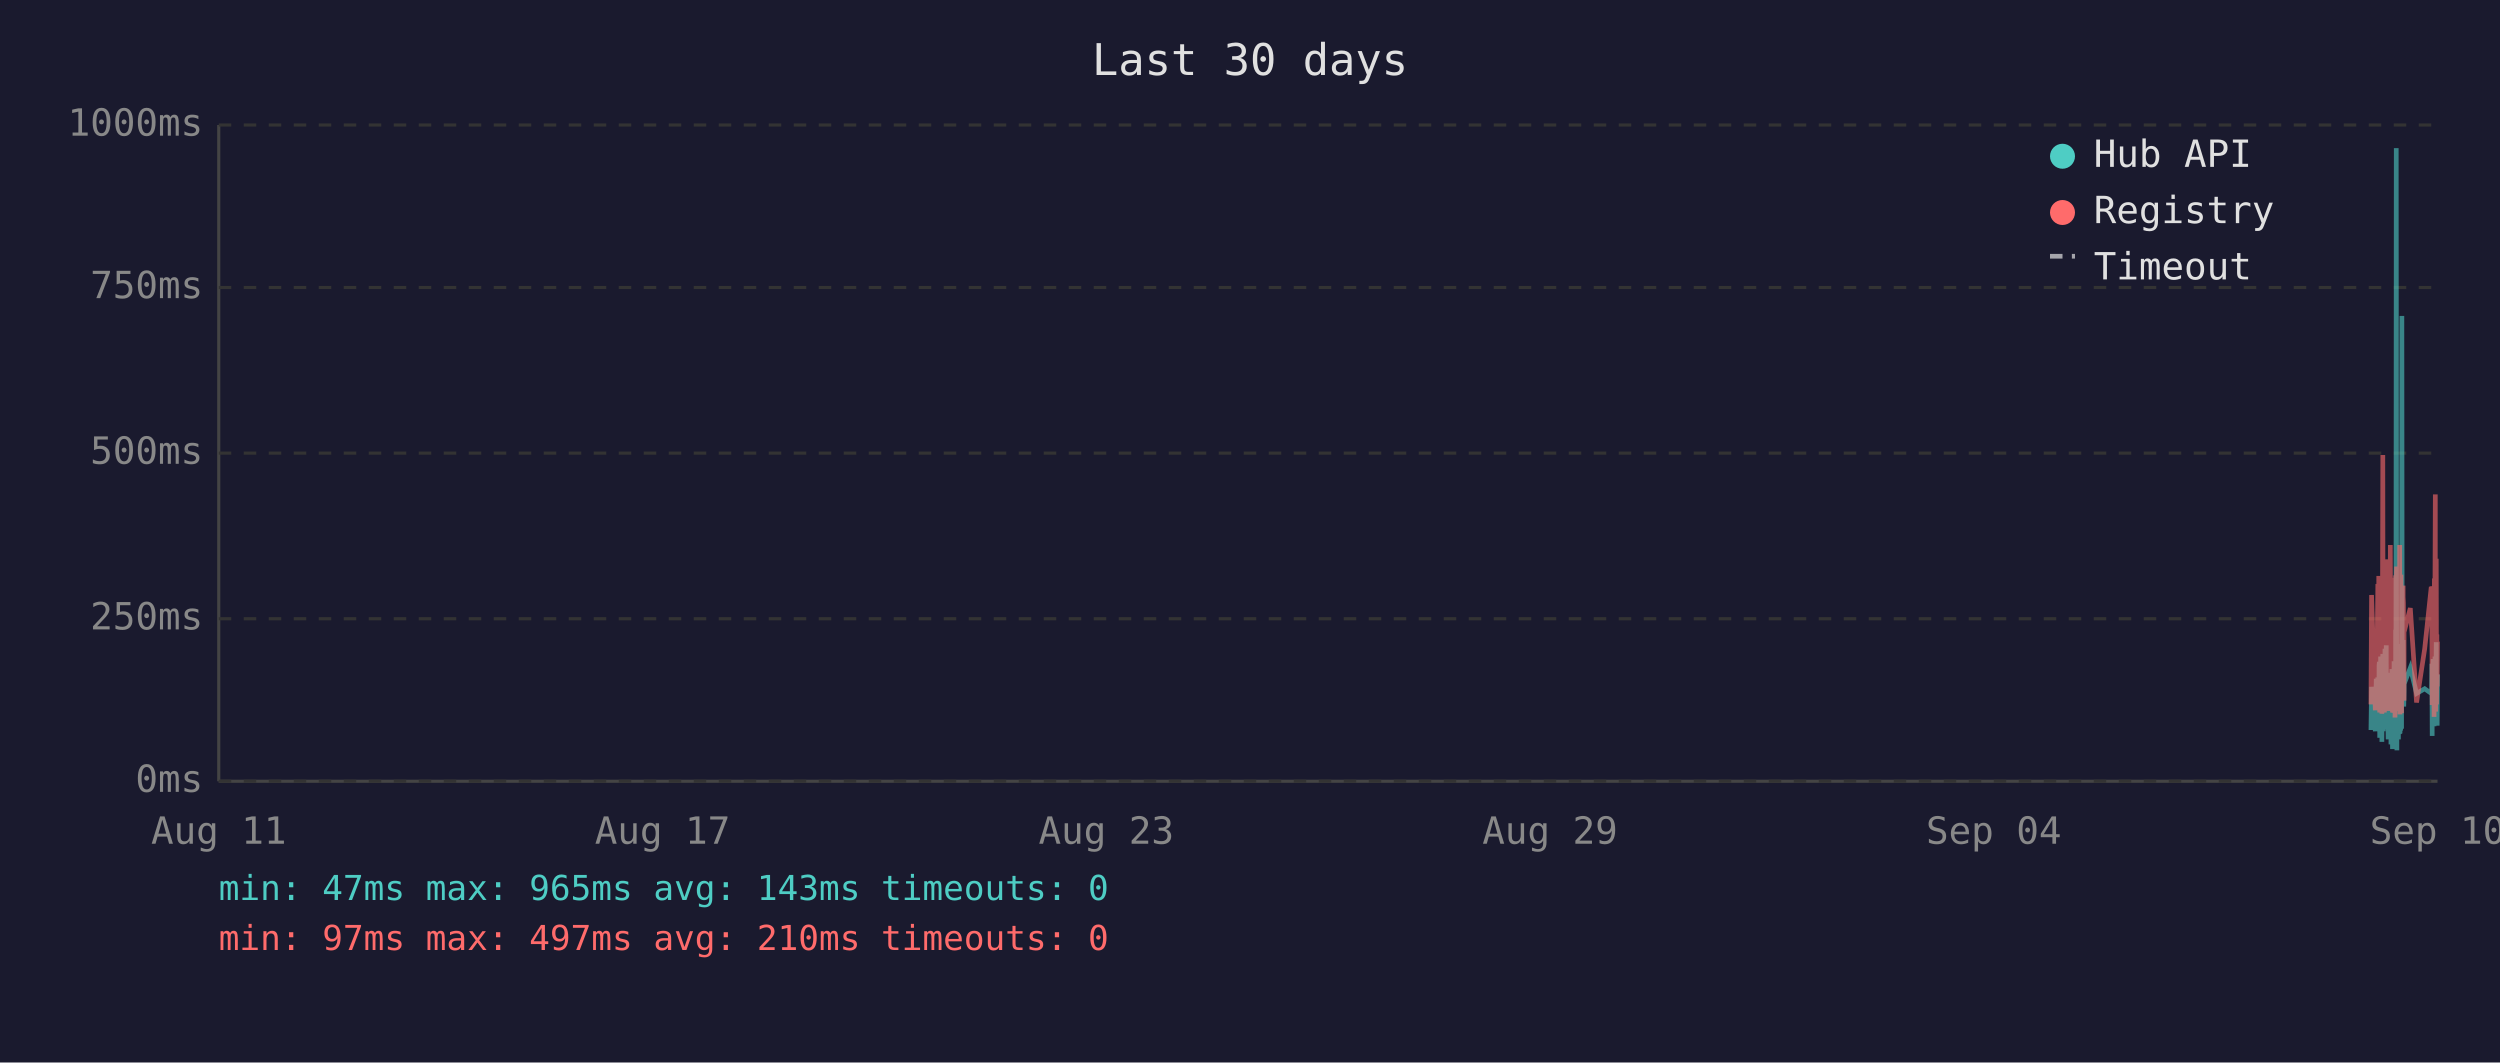
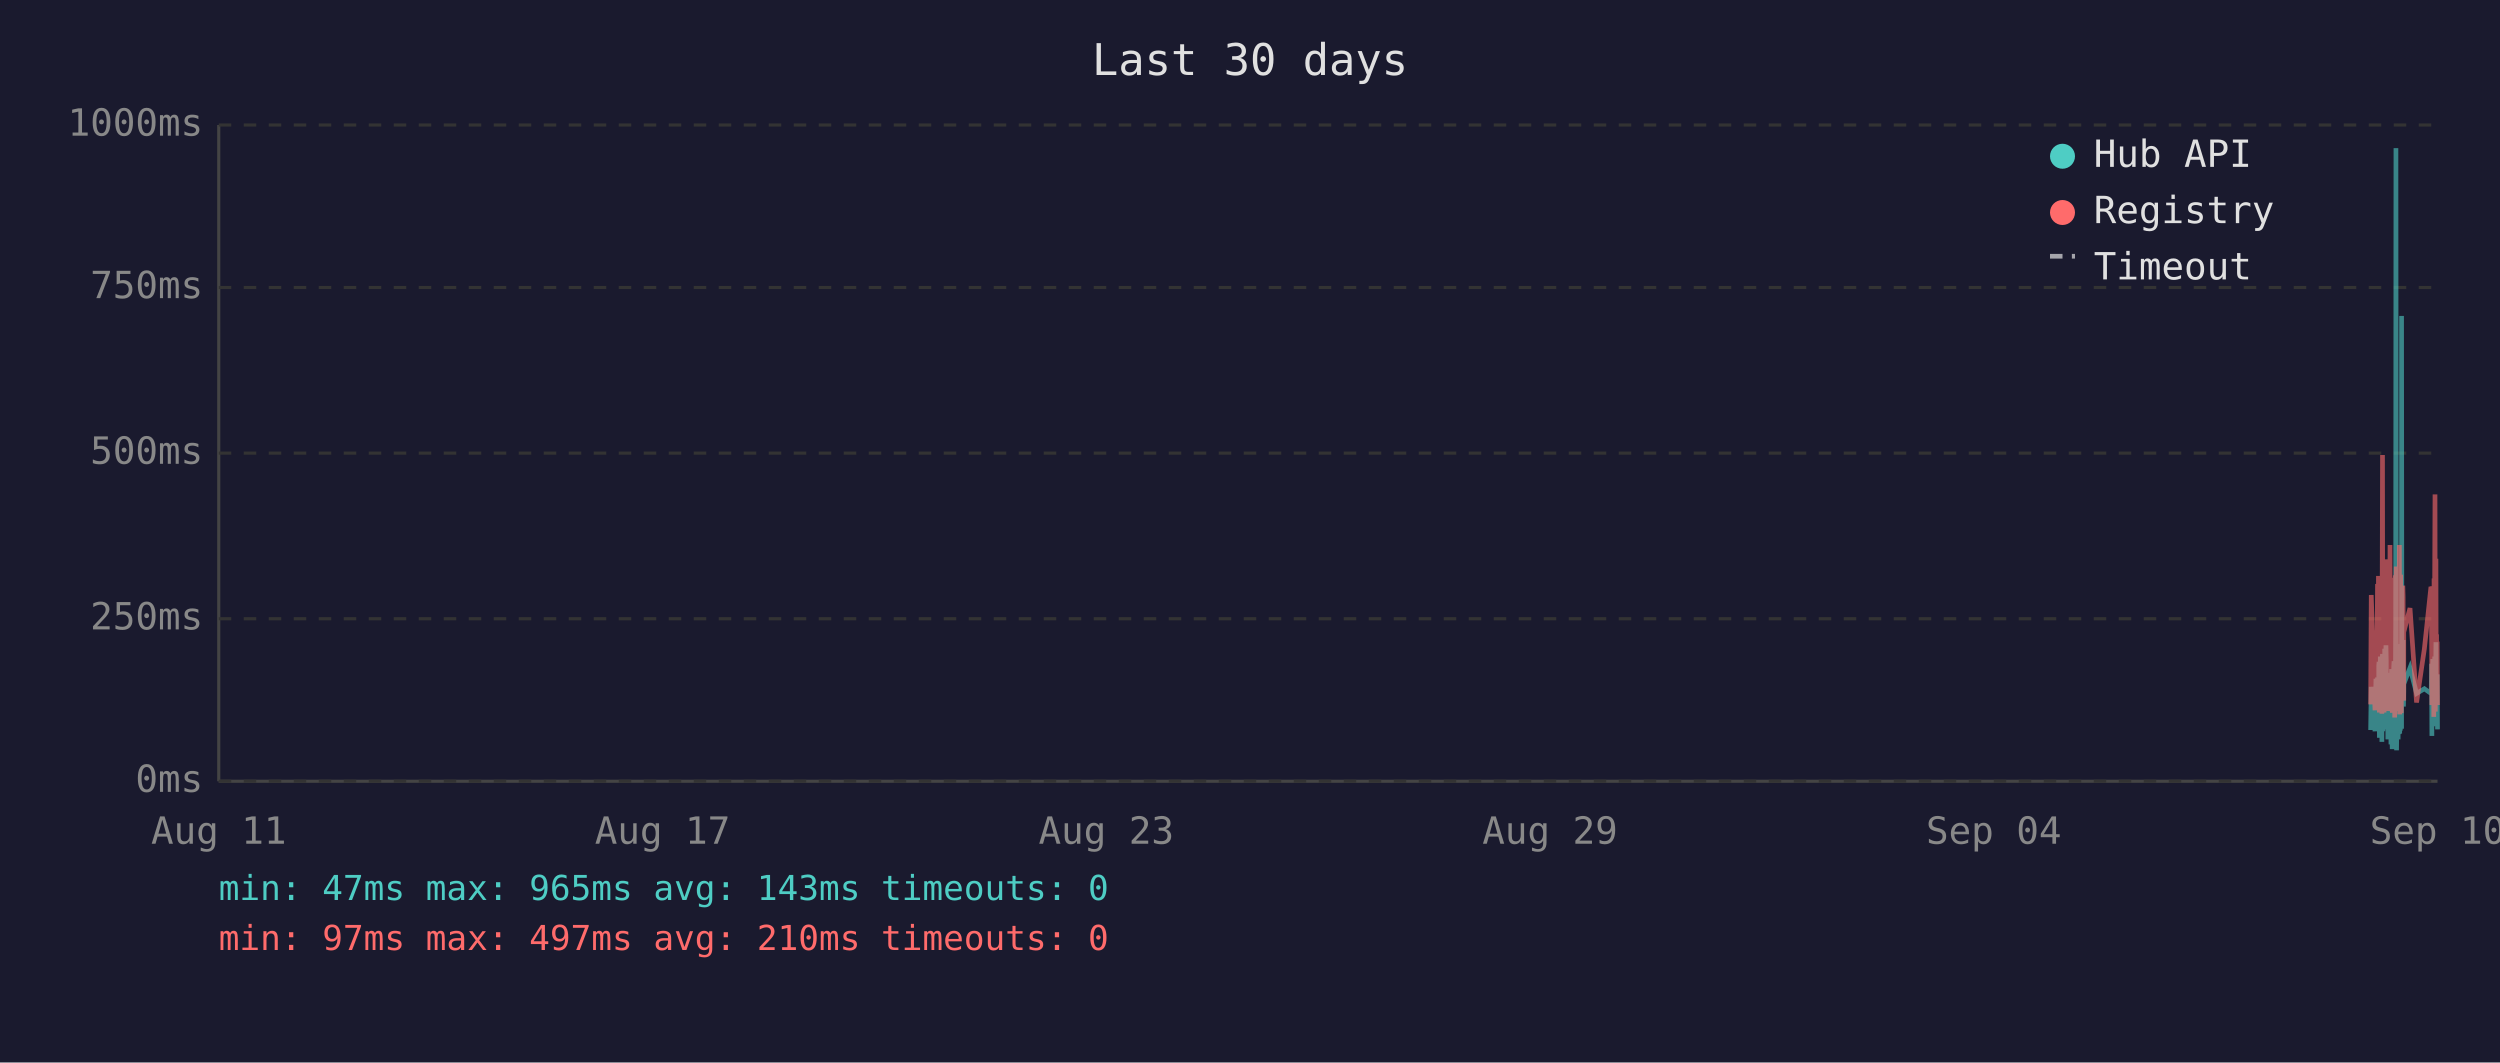
<svg xmlns="http://www.w3.org/2000/svg" viewBox="0 0 800 340" font-family="monospace" font-size="12">
  <rect width="800" height="340" fill="#1a1a2e" />
  <text x="400" y="24" fill="#e0e0e0" font-size="14" text-anchor="middle">Last 30 days</text>
  <line x1="70" y1="40" x2="70" y2="250" stroke="#444" stroke-width="1" />
  <line x1="70" y1="250" x2="780" y2="250" stroke="#444" stroke-width="1" />
  <line x1="70" y1="250" x2="780" y2="250" stroke="#333" stroke-width="1" stroke-dasharray="4" />
  <text x="65" y="250" fill="#888" text-anchor="end" dominant-baseline="middle">0ms</text>
  <line x1="70" y1="198" x2="780" y2="198" stroke="#333" stroke-width="1" stroke-dasharray="4" />
  <text x="65" y="198" fill="#888" text-anchor="end" dominant-baseline="middle">250ms</text>
  <line x1="70" y1="145" x2="780" y2="145" stroke="#333" stroke-width="1" stroke-dasharray="4" />
  <text x="65" y="145" fill="#888" text-anchor="end" dominant-baseline="middle">500ms</text>
  <line x1="70" y1="92" x2="780" y2="92" stroke="#333" stroke-width="1" stroke-dasharray="4" />
  <text x="65" y="92" fill="#888" text-anchor="end" dominant-baseline="middle">750ms</text>
  <line x1="70" y1="40" x2="780" y2="40" stroke="#333" stroke-width="1" stroke-dasharray="4" />
  <text x="65" y="40" fill="#888" text-anchor="end" dominant-baseline="middle">1000ms</text>
  <text x="70" y="270" fill="#888" text-anchor="middle">Aug 11</text>
  <text x="212" y="270" fill="#888" text-anchor="middle">Aug 17</text>
  <text x="354" y="270" fill="#888" text-anchor="middle">Aug 23</text>
  <text x="496" y="270" fill="#888" text-anchor="middle">Aug 29</text>
  <text x="638" y="270" fill="#888" text-anchor="middle">Sep 04</text>
  <text x="780" y="270" fill="#888" text-anchor="middle">Sep 10</text>
-   <polyline points="758.7,233.6 758.9,219.8 760.1,234.0 760.4,217.2 760.5,223.3 760.9,216.8 761.0,222.3 761.1,224.2 761.2,225.0 761.2,233.6 761.3,213.0 761.4,211.8 761.5,236.1 761.5,235.1 761.6,223.8 761.7,221.2 761.7,222.3 761.8,210.1 761.9,223.3 762.0,234.7 762.1,220.6 762.2,218.9 762.2,237.4 762.3,223.1 762.4,210.9 762.5,209.3 762.6,234.0 762.6,217.0 762.7,214.3 762.8,230.9 762.9,233.4 763.0,220.6 763.0,221.2 763.1,220.6 763.1,215.8 763.2,207.6 763.3,216.6 763.4,213.9 763.5,218.9 763.6,206.5 763.6,211.4 763.7,228.4 763.8,226.1 763.9,220.2 764.0,221.2 764.1,221.9 764.1,228.8 764.2,236.6 764.3,221.9 764.4,215.3 764.5,231.1 764.6,221.9 764.6,221.2 764.7,218.7 764.8,234.7 764.9,221.2 765.0,218.1 765.1,223.1 765.1,238.2 765.2,220.8 765.3,224.8 765.4,214.1 765.5,232.6 765.6,239.7 765.6,237.6 765.7,232.6 765.8,219.1 765.9,219.8 766.0,217.2 766.1,213.2 766.1,211.6 766.2,220.2 766.3,216.6 766.4,222.5 766.4,234.7 766.5,229.4 766.6,225.6 766.6,201.5 766.7,223.8 766.8,47.4 766.9,196.0 767.0,240.1 767.0,231.1 767.1,221.0 767.2,225.0 767.3,217.9 767.4,212.8 767.5,236.6 767.5,222.7 767.6,222.9 767.7,221.0 767.8,234.9 767.9,209.0 768.0,234.7 768.0,213.5 768.1,206.1 768.2,233.8 768.3,220.2 768.4,230.7 768.5,223.8 768.5,233.2 768.6,101.1 768.7,207.2 768.8,217.9 768.9,218.9 769.0,224.4 769.0,204.8 769.1,216.6 769.2,226.1 769.3,221.2 769.3,218.9 771.3,213.7 773.3,221.9 775.9,220.4 778.0,221.9 778.1,221.0 778.2,212.4 778.3,235.5 778.3,214.1 778.4,215.3 778.5,214.3 778.6,210.9 778.7,219.5 778.8,221.0 778.8,222.9 778.9,232.4 779.0,217.4 779.1,231.1 779.2,210.1 779.3,216.0 779.3,232.2 779.4,226.1 779.5,216.2 779.6,205.5 779.7,230.3 779.8,217.4 779.8,224.4 779.9,232.2 780.0,215.8" fill="none" stroke="#4ecdc4" stroke-width="1.5" opacity="0.6" />
-   <polyline points="758.7,225.4 758.9,190.4 760.1,227.3 760.4,201.7 760.5,226.5 760.9,187.6 761.0,187.6 761.1,215.8 761.2,184.3 761.2,224.6 761.3,206.3 761.4,192.5 761.5,228.0 761.5,225.8 761.6,209.0 761.7,204.0 761.7,209.0 761.8,196.2 761.9,224.4 762.0,225.8 762.1,206.1 762.2,204.2 762.2,228.4 762.3,222.3 762.4,186.0 762.5,145.6 762.6,226.3 762.6,215.1 762.7,226.3 762.8,224.2 762.9,226.5 763.0,228.0 763.0,228.0 763.1,206.5 763.1,198.1 763.2,181.3 763.3,193.1 763.4,199.4 763.5,181.1 763.6,201.1 763.6,196.7 763.7,223.5 763.8,214.9 763.9,179.0 764.0,185.3 764.1,227.5 764.1,225.8 764.2,226.7 764.3,185.7 764.4,209.5 764.5,224.4 764.6,184.9 764.6,184.5 764.7,206.3 764.8,225.0 764.9,174.4 765.0,200.7 765.1,185.3 765.1,226.5 765.2,186.4 765.3,222.7 765.4,190.8 765.5,216.6 765.6,227.5 765.6,228.0 765.7,227.7 765.8,186.6 765.9,210.5 766.0,200.2 766.1,200.4 766.1,198.1 766.2,206.1 766.3,190.4 766.4,184.9 766.4,229.6 766.5,217.7 766.6,184.1 766.6,188.3 766.7,216.6 766.8,187.8 766.9,181.3 767.0,227.5 767.0,225.6 767.1,207.4 767.2,226.5 767.3,201.3 767.4,193.9 767.5,226.9 767.5,184.1 767.6,209.0 767.7,185.5 767.8,225.8 767.9,174.4 768.0,228.6 768.0,192.7 768.1,197.5 768.2,224.0 768.3,183.9 768.4,225.0 768.5,228.2 768.5,216.0 768.6,209.9 768.7,192.2 768.8,193.3 768.9,221.7 769.0,187.4 769.0,191.0 769.1,192.9 769.2,217.2 769.3,224.2 769.3,202.3 771.3,194.6 773.3,224.8 775.9,207.6 778.0,187.8 778.1,188.7 778.2,201.7 778.3,225.6 778.3,191.0 778.4,187.6 778.5,190.8 778.6,190.6 778.7,208.8 778.8,210.5 778.8,216.0 778.9,229.4 779.0,185.1 779.1,218.7 779.2,182.8 779.3,158.2 779.3,221.7 779.4,227.7 779.5,191.8 779.6,178.8 779.7,225.4 779.8,203.0 779.8,219.5 779.9,219.3 780.0,205.3" fill="none" stroke="#ff6b6b" stroke-width="1.5" opacity="0.6" />
+   <polyline points="758.6,233.6 758.8,219.8 760.0,234.0 760.3,217.2 760.5,223.3 760.8,216.8 760.9,222.3 761.0,224.2 761.1,225.0 761.2,233.6 761.2,213.0 761.3,211.8 761.4,236.1 761.4,235.1 761.5,223.8 761.6,221.2 761.7,222.3 761.7,210.1 761.8,223.3 761.9,234.7 762.0,220.6 762.1,218.9 762.2,237.4 762.2,223.1 762.3,210.9 762.4,209.3 762.5,234.0 762.6,217.0 762.7,214.3 762.7,230.9 762.8,233.4 762.9,220.6 762.9,221.2 763.0,220.6 763.1,215.8 763.1,207.6 763.2,216.6 763.3,213.9 763.4,218.9 763.5,206.5 763.6,211.4 763.6,228.4 763.7,226.1 763.8,220.2 763.9,221.2 764.0,221.9 764.1,228.8 764.1,236.6 764.2,221.9 764.3,215.3 764.4,231.1 764.5,221.9 764.6,221.2 764.6,218.7 764.7,234.7 764.8,221.2 764.9,218.1 765.0,223.1 765.1,238.2 765.1,220.8 765.2,224.8 765.3,214.1 765.4,232.6 765.5,239.7 765.6,237.6 765.6,232.6 765.7,219.1 765.8,219.8 765.9,217.2 766.0,213.2 766.1,211.6 766.1,220.2 766.2,216.6 766.3,222.5 766.3,234.7 766.4,229.4 766.5,225.6 766.6,201.5 766.6,223.8 766.7,47.4 766.8,196.0 766.9,240.1 767.0,231.1 767.0,221.0 767.1,225.0 767.2,217.9 767.3,212.8 767.4,236.6 767.5,222.7 767.5,222.9 767.6,221.0 767.7,234.9 767.8,209.0 767.9,234.7 768.0,213.5 768.0,206.1 768.1,233.8 768.2,220.2 768.3,230.7 768.4,223.8 768.5,233.2 768.5,101.1 768.6,207.2 768.7,217.9 768.8,218.9 768.9,224.4 769.0,204.8 769.0,216.6 769.1,226.1 769.2,221.2 769.2,218.9 771.2,213.7 773.3,221.9 775.8,220.4 777.9,221.9 778.0,221.0 778.1,212.4 778.2,235.5 778.3,214.1 778.3,215.3 778.4,214.3 778.5,210.9 778.6,219.5 778.7,221.0 778.8,222.9 778.8,232.4 778.9,217.4 779.0,231.1 779.1,210.1 779.2,216.0 779.3,232.2 779.3,226.1 779.4,216.2 779.5,205.5 779.6,230.3 779.7,217.4 779.8,224.4 779.8,232.2 779.9,215.8 780.0,233.4" fill="none" stroke="#4ecdc4" stroke-width="1.5" opacity="0.6" />
+   <polyline points="758.6,225.4 758.8,190.4 760.0,227.3 760.3,201.7 760.5,226.5 760.8,187.6 760.9,187.6 761.0,215.8 761.1,184.3 761.2,224.6 761.2,206.3 761.3,192.5 761.4,228.0 761.4,225.8 761.5,209.0 761.6,204.0 761.7,209.0 761.7,196.2 761.8,224.4 761.9,225.8 762.0,206.1 762.1,204.2 762.2,228.4 762.2,222.3 762.3,186.0 762.4,145.6 762.5,226.3 762.6,215.1 762.7,226.3 762.7,224.2 762.8,226.5 762.9,228.0 762.9,228.0 763.0,206.5 763.1,198.1 763.1,181.3 763.2,193.1 763.3,199.4 763.4,181.1 763.5,201.1 763.6,196.7 763.6,223.5 763.7,214.9 763.8,179.0 763.9,185.3 764.0,227.5 764.1,225.8 764.1,226.7 764.2,185.7 764.3,209.5 764.4,224.4 764.5,184.9 764.6,184.5 764.6,206.3 764.7,225.0 764.8,174.4 764.9,200.7 765.0,185.3 765.1,226.5 765.1,186.4 765.2,222.7 765.3,190.8 765.4,216.6 765.5,227.5 765.6,228.0 765.6,227.7 765.7,186.6 765.8,210.5 765.9,200.2 766.0,200.4 766.1,198.1 766.1,206.1 766.2,190.4 766.3,184.9 766.3,229.6 766.4,217.7 766.5,184.1 766.6,188.3 766.6,216.6 766.7,187.8 766.8,181.3 766.9,227.5 767.0,225.6 767.0,207.4 767.1,226.5 767.2,201.3 767.3,193.9 767.4,226.9 767.5,184.1 767.5,209.0 767.6,185.5 767.7,225.8 767.8,174.4 767.9,228.6 768.0,192.7 768.0,197.5 768.1,224.0 768.2,183.9 768.3,225.0 768.4,228.2 768.5,216.0 768.5,209.9 768.6,192.2 768.7,193.3 768.8,221.7 768.9,187.4 769.0,191.0 769.0,192.9 769.1,217.2 769.2,224.2 769.2,202.3 771.2,194.6 773.3,224.8 775.8,207.6 777.9,187.8 778.0,188.7 778.1,201.7 778.2,225.6 778.3,191.0 778.3,187.6 778.4,190.8 778.5,190.6 778.6,208.8 778.7,210.5 778.8,216.0 778.8,229.4 778.9,185.1 779.0,218.7 779.1,182.8 779.2,158.2 779.3,221.7 779.3,227.7 779.4,191.8 779.5,178.8 779.6,225.4 779.7,203.0 779.8,219.5 779.8,219.3 779.9,205.3 780.0,225.6" fill="none" stroke="#ff6b6b" stroke-width="1.5" opacity="0.6" />
  <circle cx="660" cy="50" r="4" fill="#4ecdc4" />
  <text x="670" y="50" fill="#e0e0e0" dominant-baseline="middle">Hub API</text>
  <circle cx="660" cy="68" r="4" fill="#ff6b6b" />
  <text x="670" y="68" fill="#e0e0e0" dominant-baseline="middle">Registry</text>
  <line x1="656" y1="82" x2="664" y2="82" stroke="#e0e0e0" stroke-width="1.5" stroke-dasharray="4,3" opacity="0.7" />
  <text x="670" y="86" fill="#e0e0e0" dominant-baseline="middle">Timeout</text>
  <text x="70" y="288" fill="#4ecdc4" font-size="11">min: 47ms  max: 965ms  avg: 143ms  timeouts: 0</text>
  <text x="70" y="304" fill="#ff6b6b" font-size="11">min: 97ms  max: 497ms  avg: 210ms  timeouts: 0</text>
</svg>
